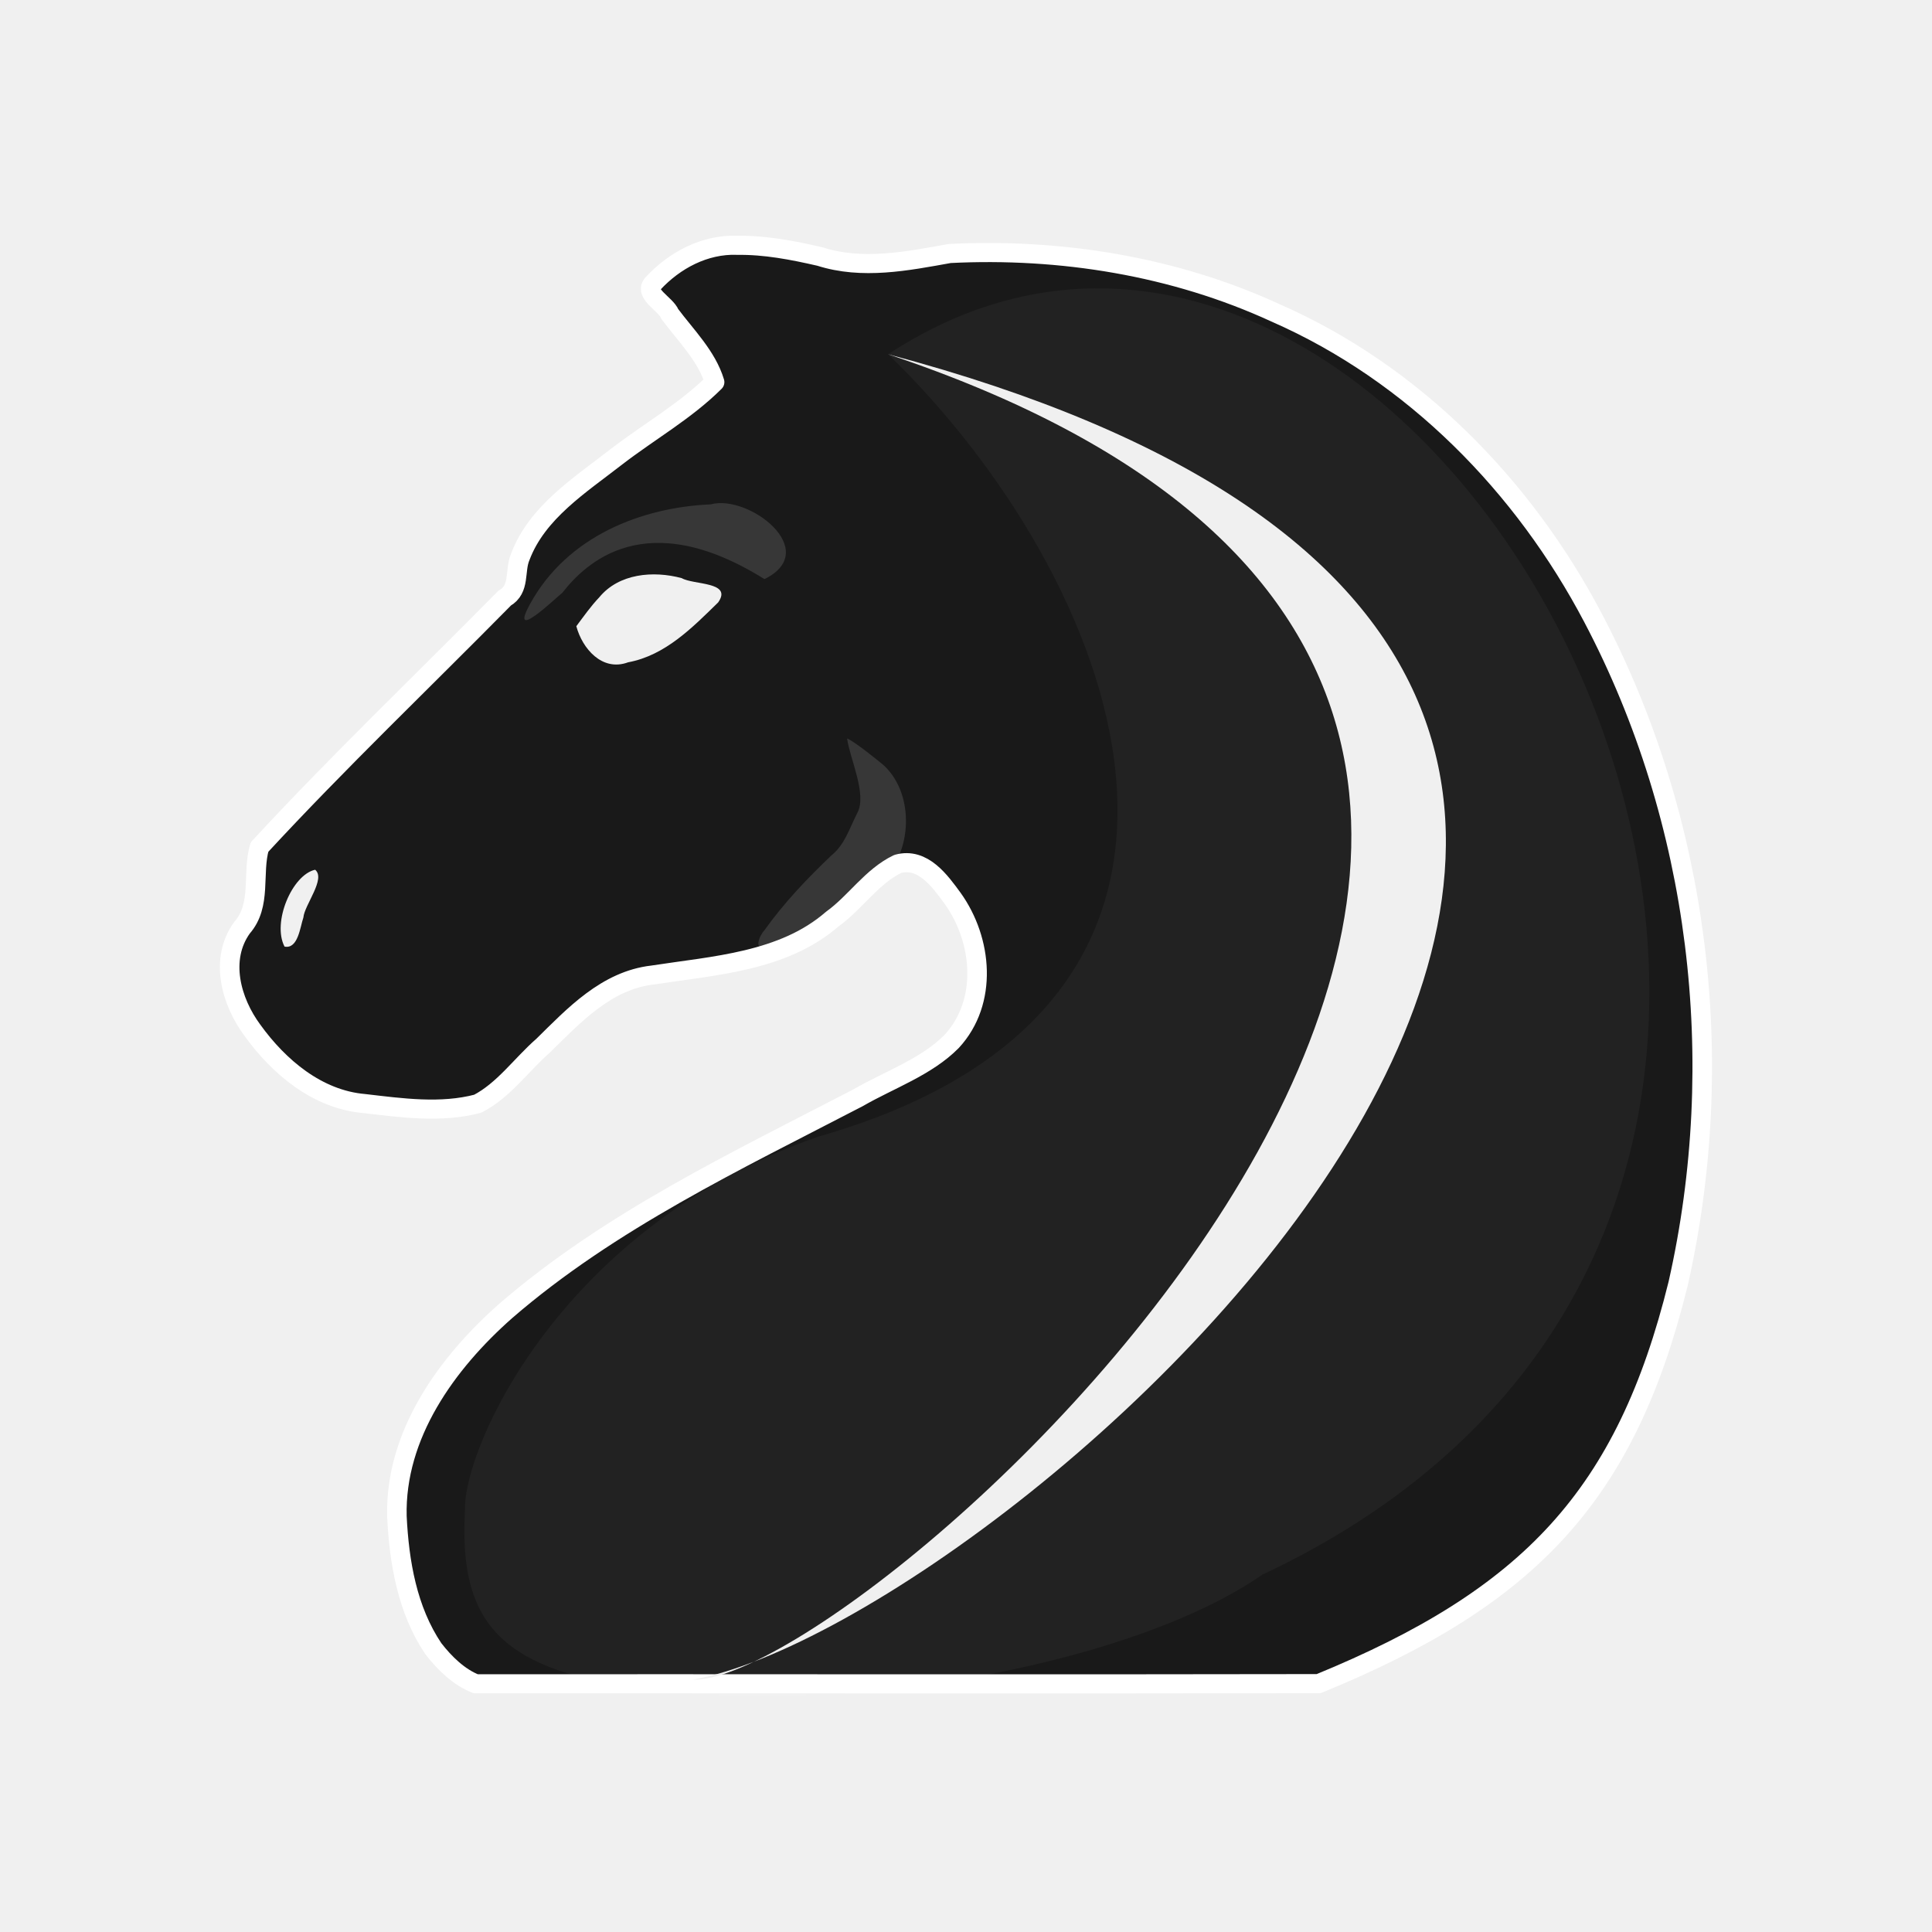
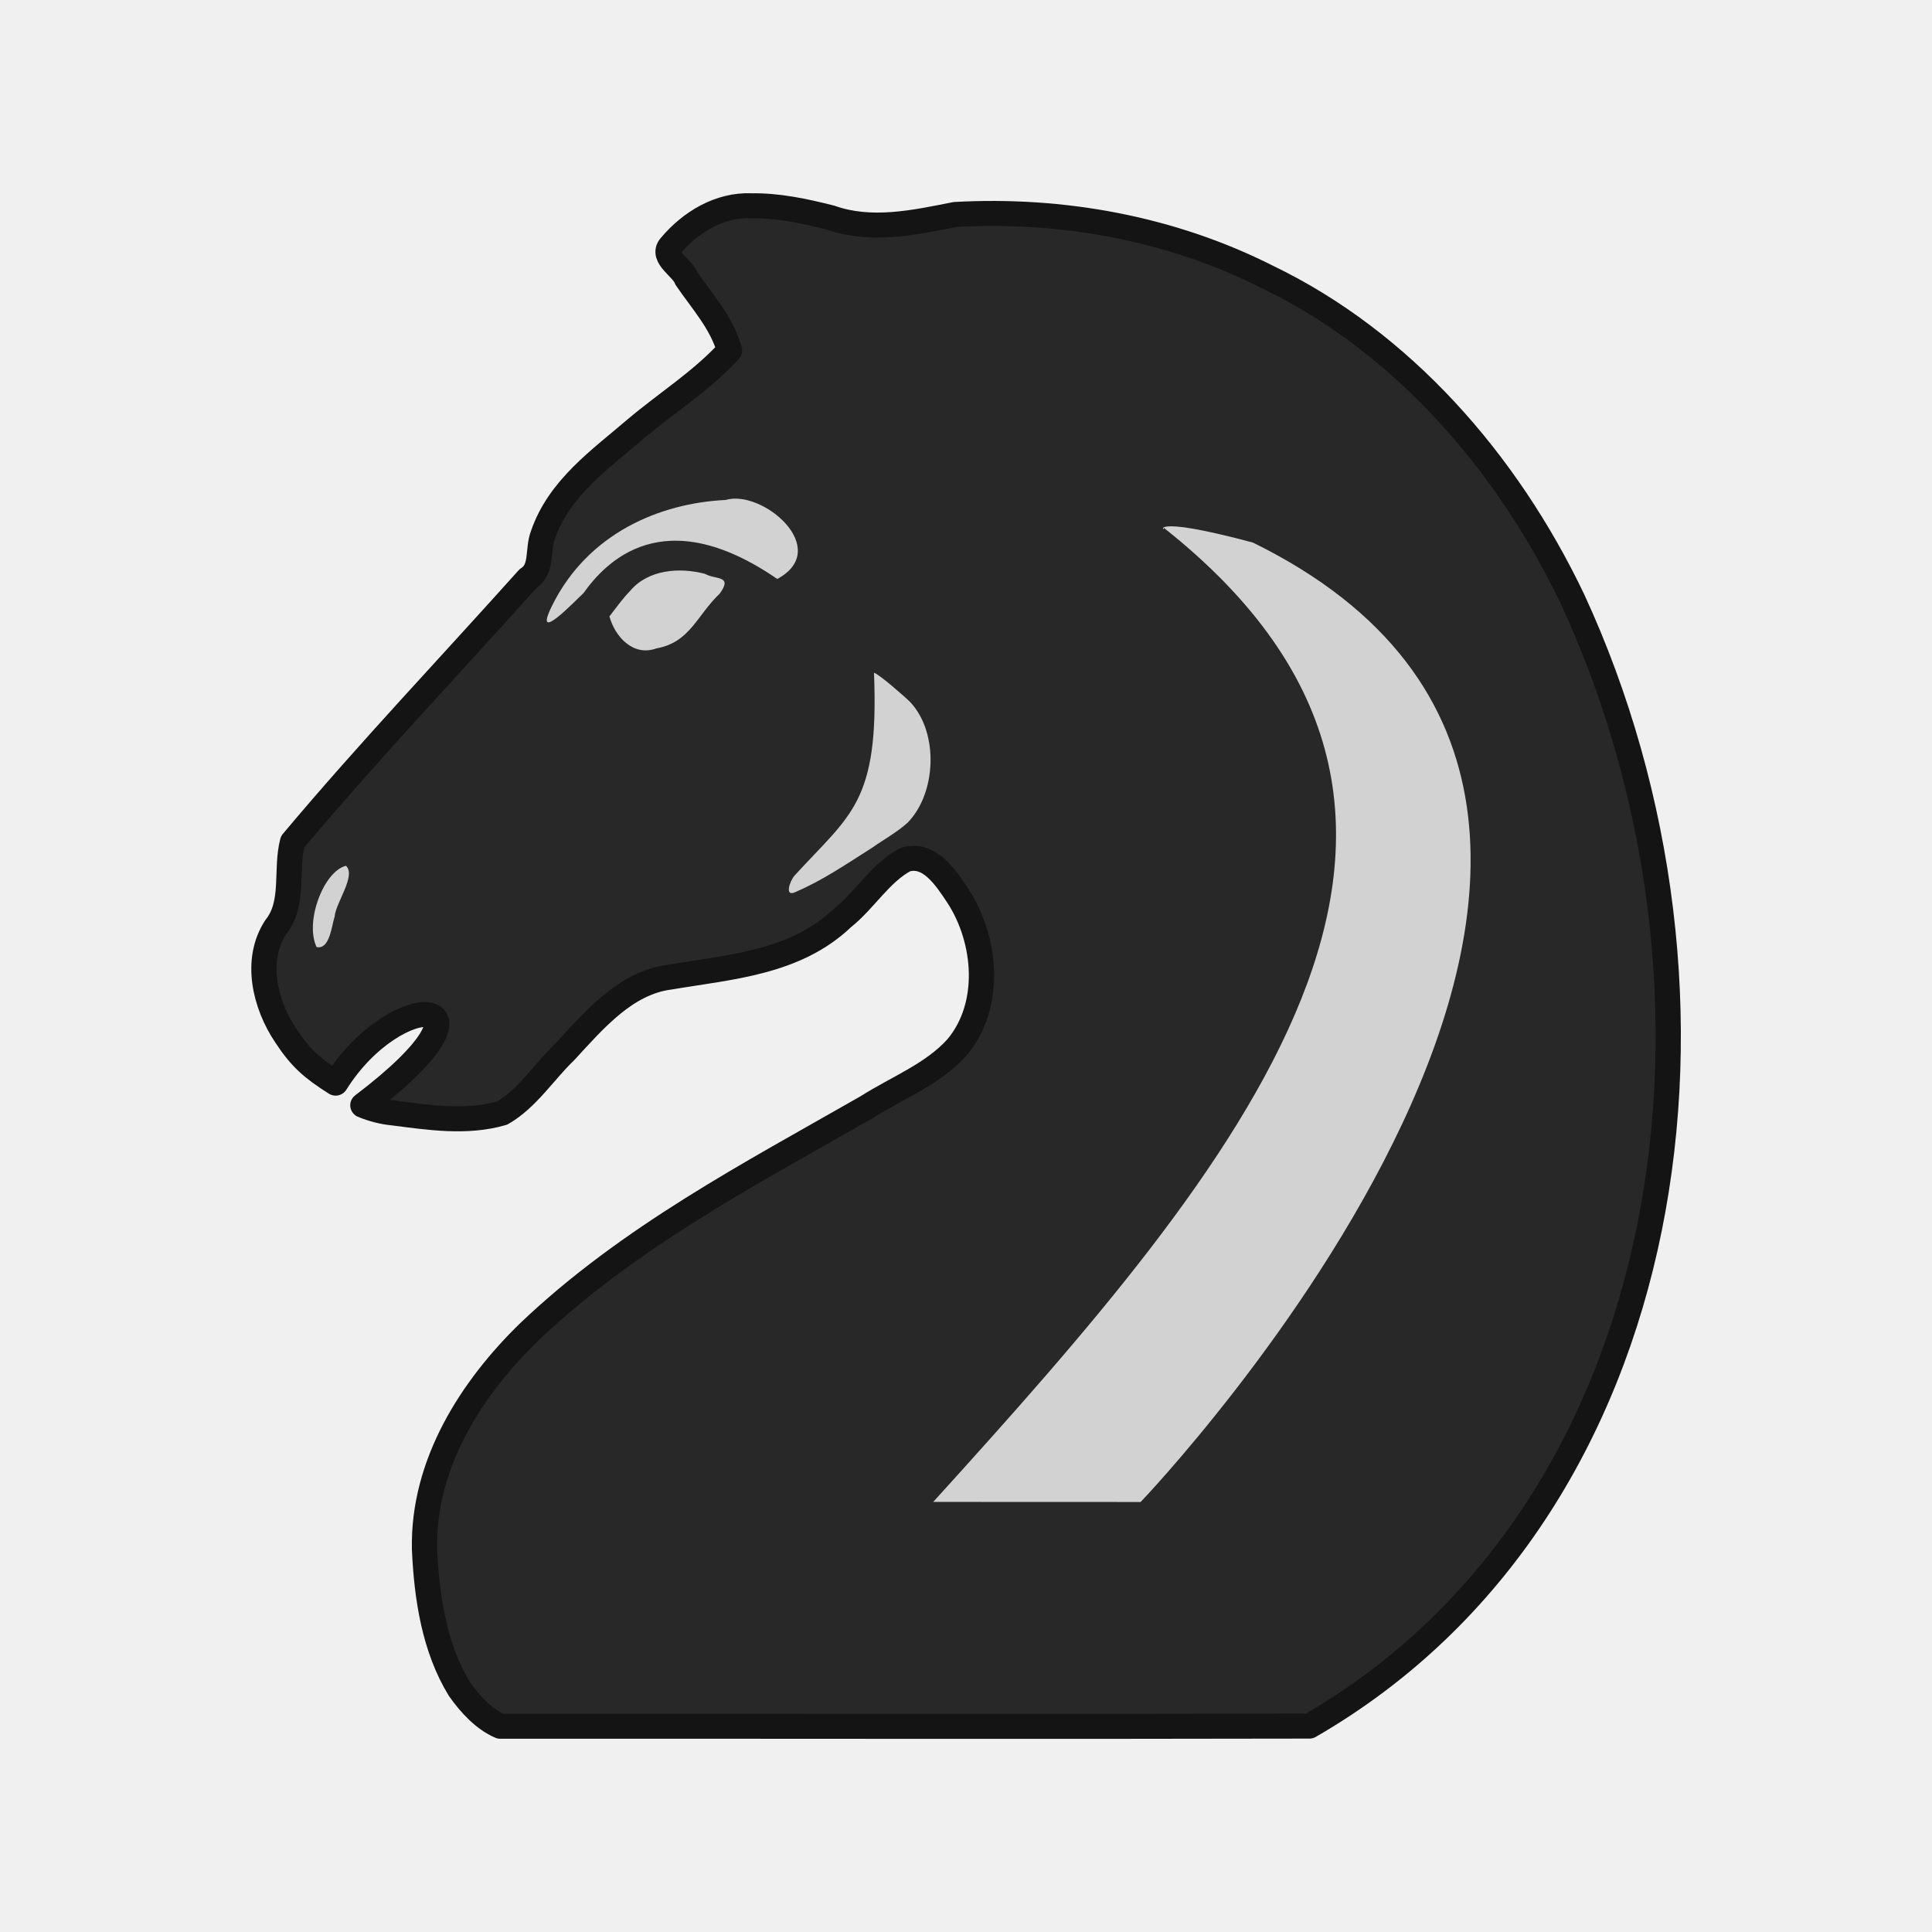
- <svg xmlns="http://www.w3.org/2000/svg" fill-rule="evenodd" clip-rule="evenodd" image-rendering="optimizeQuality" shape-rendering="geometricPrecision" text-rendering="geometricPrecision" viewBox="0 0 50 50" version="1.1" id="svg10">
-   <defs id="defs14" />
-   <g transform="matrix(0.9703984,0,0,0.9488382,-36.08889,94.23074)" id="g1138" style="stroke-width:0.521;stroke-miterlimit:4;stroke-dasharray:none">
-     <path id="path2225" d="m 56.846,-92.622 c -0.867,-0.029 -1.669,0.411 -2.24,1.041 -0.259,0.281 0.345,0.563 0.447,0.835 0.43,0.589 0.986,1.146 1.195,1.857 -0.772,0.787 -1.75,1.352 -2.615,2.033 -0.969,0.773 -2.121,1.516 -2.567,2.73 -0.161,0.384 0.003,0.883 -0.415,1.126 -2.181,2.263 -4.434,4.461 -6.541,6.793 -0.205,0.72 0.067,1.579 -0.466,2.199 -0.606,0.859 -0.294,2.009 0.277,2.797 0.699,0.991 1.725,1.889 2.983,1.999 0.998,0.119 2.044,0.27 3.028,0.004 0.699,-0.372 1.162,-1.065 1.744,-1.584 0.82,-0.825 1.69,-1.781 2.916,-1.925 1.644,-0.26 3.481,-0.361 4.794,-1.526 0.62,-0.456 1.05,-1.162 1.746,-1.505 0.672,-0.191 1.13,0.472 1.467,0.943 0.793,1.135 0.946,2.819 -0.029,3.899 -0.671,0.696 -1.663,1.044 -2.499,1.538 -3.249,1.726 -6.618,3.357 -9.395,5.813 -1.583,1.43 -2.954,3.383 -2.901,5.602 0.059,1.245 0.274,2.552 0.972,3.61 0.297,0.392 0.682,0.779 1.132,0.957 7.493,-0.004 14.988,0.011 22.48,-0.004 5.63,-2.36 8.192,-5.136 9.585,-10.906 1.343,-6.07 0.582,-12.627 -2.27,-18.165 -1.839,-3.579 -4.772,-6.662 -8.473,-8.32 -2.696,-1.268 -5.72,-1.768 -8.685,-1.616 -1.142,0.21 -2.328,0.452 -3.459,0.082 -0.724,-0.17 -1.464,-0.318 -2.211,-0.305 z" style="opacity:1;fill:#191919;fill-opacity:1;fill-rule:evenodd;stroke:#ffffff;stroke-width:0.521;stroke-linecap:round;stroke-linejoin:round;stroke-miterlimit:4;stroke-dasharray:none;stroke-dashoffset:1.852;stroke-opacity:1" />
-     <path id="path855-6" d="m 52.56,-82.232 c 0.157,0.607 0.688,1.248 1.381,0.985 0.993,-0.188 1.719,-0.952 2.402,-1.634 0.391,-0.57 -0.658,-0.473 -0.973,-0.662 -0.756,-0.208 -1.674,-0.129 -2.198,0.523 -0.227,0.244 -0.415,0.52 -0.612,0.788 z" style="opacity:1;fill:#f0f0f0;fill-opacity:1;stroke:none;stroke-width:0.521;stroke-linecap:round;stroke-linejoin:round;stroke-miterlimit:4;stroke-dasharray:none;stroke-dashoffset:46.299;stroke-opacity:1" />
-     <path id="path889-6" d="m 45.594,-75.589 c 0.294,0.244 -0.286,0.961 -0.313,1.303 -0.089,0.263 -0.142,0.866 -0.503,0.793 -0.335,-0.659 0.201,-1.957 0.816,-2.096 z" style="opacity:1;fill:#f0f0f0;fill-opacity:1;stroke:none;stroke-width:0.521;stroke-linecap:round;stroke-linejoin:round;stroke-miterlimit:4;stroke-dasharray:none;stroke-dashoffset:46.299;stroke-opacity:1" />
-     <path d="m 59.014,-68.31 c -6.82,2.431 -9.467,8.45 -9.424,10.188 -0.174,3.173 1.022,4.408 4.978,4.905 5.529,0.696 12.951,-0.772 16.283,-3.143 21.781,-10.46 4.543,-43.036 -9.975,-33.289 6.018,5.937 10.803,17.644 -1.862,21.339" style="opacity:0.04;fill:#ffffff;fill-opacity:1;stroke:none;stroke-width:0.521;stroke-linecap:butt;stroke-linejoin:round;stroke-miterlimit:4;stroke-dasharray:none;stroke-dashoffset:46.299;stroke-opacity:1" id="path3233" />
-     <path id="path3703" d="m 51.327,-82.84 c 0.998,-1.861 2.994,-2.635 4.817,-2.715 1.016,-0.285 2.977,1.262 1.433,2.039 -3.174,-2.028 -4.773,-0.433 -5.388,0.37 -0.175,0.141 -1.448,1.4 -0.862,0.306 z" style="opacity:0.13;fill:#ffffff;fill-opacity:1;stroke:none;stroke-width:0.521;stroke-linecap:butt;stroke-linejoin:round;stroke-miterlimit:4;stroke-dasharray:none;stroke-dashoffset:46.299;stroke-opacity:1" />
-     <path id="path3945" d="m 59.781,-79.169 c 0.07,0.538 0.54,1.53 0.273,2.03 -0.219,0.441 -0.335,0.863 -0.689,1.157 -0.644,0.627 -1.266,1.293 -1.79,2.046 -0.133,0.135 -0.299,0.581 0.036,0.421 0.743,-0.294 1.43,-0.733 2.125,-1.142 0.326,-0.213 0.675,-0.389 0.978,-0.641 0.801,-0.76 0.871,-2.318 0.074,-3.111 -0.113,-0.11 -0.862,-0.72 -1.008,-0.76 z" style="opacity:0.13;fill:#ffffff;fill-opacity:1;stroke:none;stroke-width:0.521;stroke-linecap:butt;stroke-linejoin:round;stroke-miterlimit:4;stroke-dasharray:none;stroke-dashoffset:46.299;stroke-opacity:1" />
-     <path id="path979" d="m 60.875,-89.649 c 32.192,8.744 3.395,34.575 -5.212,36.152 4.829,0.109 33.609,-26.447 5.212,-36.152 z" style="fill:#f0f0f0;fill-opacity:1;stroke:none;stroke-width:0.521;stroke-linecap:butt;stroke-linejoin:miter;stroke-miterlimit:4;stroke-dasharray:none;stroke-opacity:1" />
+ <svg xmlns="http://www.w3.org/2000/svg" clip-rule="evenodd" fill-rule="evenodd" height="50mm" image-rendering="optimizeQuality" shape-rendering="geometricPrecision" text-rendering="geometricPrecision" viewBox="0 0 50 50" width="50mm" version="1.1" id="svg11">
+   <defs id="defs15">
+     <clipPath clipPathUnits="userSpaceOnUse" id="clipPath1714-5">
+       <path style="opacity:0.04;fill:#1f1a17;fill-opacity:1;stroke:#000000;stroke-width:0.265px;stroke-linecap:butt;stroke-linejoin:miter;stroke-opacity:1" d="m 521.295,126.476 c 4.819,6.357 13.078,9.51 16.709,16.86 2.226,4.77 1.227,10.2 2.005,15.262 0.358,3.466 1.975,7.216 5.437,8.559 3.013,1.36 7.096,1.254 9.266,-1.547 2.849,-3.707 3.094,-8.675 2.955,-13.17 -0.012,-5.175 -0.431,-10.548 -2.904,-15.205 -2.347,-4.79 -7.097,-7.654 -11.608,-10.121 -5.793,-2.993 -12.46,-4.821 -18.998,-3.864 -1.501,0.335 -2.945,1.575 -2.862,3.228 z" id="path1716-5" />
+     </clipPath>
+     <clipPath clipPathUnits="userSpaceOnUse" id="clipPath1056">
+       <path style="opacity:0.07;fill:#ffffff;fill-opacity:1;stroke:none;stroke-width:0.265px;stroke-linecap:butt;stroke-linejoin:miter;stroke-opacity:1" d="m 830.762,-38.631 c 6.281,7.141 17.666,10.242 19.878,20.528 1.388,6.023 1.513,12.871 -2.477,17.981 -4.222,4.931 0.988,9.71 6.324,8.567 7.34,1.501 10.411,-7.503 9.782,-13.398 -0.283,-6.906 -2.966,-13.443 -4.829,-19.983 -3.69,-5.465 -10.123,-8.264 -15.821,-11.149 -4.062,-1.669 -8.443,-2.722 -12.857,-2.545 z" id="path1059" />
+     </clipPath>
+     <clipPath clipPathUnits="userSpaceOnUse" id="clipPath1056-0">
+       <path style="opacity:0.07;fill:#ffffff;fill-opacity:1;stroke:none;stroke-width:0.265px;stroke-linecap:butt;stroke-linejoin:miter;stroke-opacity:1" d="m 830.762,-38.631 c 6.281,7.141 17.666,10.242 19.878,20.528 1.388,6.023 1.513,12.871 -2.477,17.981 -4.222,4.931 0.988,9.71 6.324,8.567 7.34,1.501 10.411,-7.503 9.782,-13.398 -0.283,-6.906 -2.966,-13.443 -4.829,-19.983 -3.69,-5.465 -10.123,-8.264 -15.821,-11.149 -4.062,-1.669 -8.443,-2.722 -12.857,-2.545 z" id="path1059-8" />
+     </clipPath>
+     <clipPath clipPathUnits="userSpaceOnUse" id="clipPath1056-3">
+       <path style="opacity:0.07;fill:#ffffff;fill-opacity:1;stroke:none;stroke-width:0.265px;stroke-linecap:butt;stroke-linejoin:miter;stroke-opacity:1" d="m 830.762,-38.631 c 6.281,7.141 17.666,10.242 19.878,20.528 1.388,6.023 1.513,12.871 -2.477,17.981 -4.222,4.931 0.988,9.71 6.324,8.567 7.34,1.501 10.411,-7.503 9.782,-13.398 -0.283,-6.906 -2.966,-13.443 -4.829,-19.983 -3.69,-5.465 -10.123,-8.264 -15.821,-11.149 -4.062,-1.669 -8.443,-2.722 -12.857,-2.545 z" id="path1059-4" />
+     </clipPath>
+   </defs>
+   <linearGradient id="a" gradientUnits="userSpaceOnUse" x1="21.253" x2="77.641" y1="37.592" y2="37.469">
+     <stop offset="0" stop-color="#fff" id="stop2" />
+     <stop offset="1" stop-color="#fff" stop-opacity="0" id="stop4" />
+   </linearGradient>
+   <g id="g1088" transform="matrix(1.006914,0,0,0.9971384,29.30461,297.1187)" style="stroke-width:0.998">
+     <path id="path2225" d="m -9.802,-292.631 c -0.802,-0.03 -1.544,0.413 -2.072,1.047 -0.24,0.282 0.319,0.567 0.414,0.84 0.397,0.592 0.912,1.152 1.106,1.868 -0.714,0.792 -1.619,1.36 -2.42,2.045 -0.896,0.777 -1.962,1.525 -2.375,2.746 -0.149,0.387 0.003,0.888 -0.384,1.132 -2.018,2.276 -4.102,4.486 -6.051,6.832 -0.189,0.724 0.062,1.589 -0.431,2.212 -0.561,0.864 -0.272,2.02 0.256,2.813 0.39,0.602 0.691,0.856 1.282,1.236 1.561,-2.521 4.583,-2.398 0.7,0.575 0.247,0.103 0.506,0.173 0.777,0.199 0.923,0.12 1.891,0.271 2.802,0.004 0.646,-0.374 1.075,-1.07 1.614,-1.593 0.759,-0.83 1.563,-1.791 2.698,-1.936 1.521,-0.261 3.221,-0.364 4.435,-1.535 0.574,-0.459 0.971,-1.169 1.615,-1.514 0.622,-0.192 1.046,0.475 1.358,0.949 0.733,1.142 0.875,2.836 -0.027,3.922 -0.621,0.7 -1.539,1.05 -2.311,1.547 -3.005,1.736 -6.123,3.376 -8.692,5.846 -1.464,1.438 -2.732,3.403 -2.684,5.635 0.055,1.252 0.253,2.566 0.899,3.63 0.275,0.394 0.631,0.783 1.048,0.963 6.932,-0.004 13.866,0.012 20.797,-0.004 9.629,-5.617 11.414,-19.081 6.767,-29.239 -1.701,-3.6 -4.415,-6.701 -7.839,-8.368 -2.494,-1.275 -5.292,-1.779 -8.035,-1.626 -1.056,0.212 -2.154,0.454 -3.2,0.082 -0.67,-0.171 -1.354,-0.32 -2.046,-0.307 z" style="opacity:1;fill:#282828;fill-opacity:1;fill-rule:evenodd;stroke:#141414;stroke-width:0.649;stroke-linecap:round;stroke-linejoin:round;stroke-miterlimit:4;stroke-dasharray:none;stroke-dashoffset:1.852;stroke-opacity:1;paint-order:normal" />
+     <g transform="translate(7.530286,-4.864306)" style="fill:#d2d2d2;fill-opacity:1;stroke:none;stroke-width:0.998;stroke-opacity:1" id="g1875">
+       <path style="opacity:1;fill:#d2d2d2;fill-opacity:1;stroke:none;stroke-width:0.499;stroke-linecap:round;stroke-linejoin:round;stroke-miterlimit:4;stroke-dasharray:none;stroke-dashoffset:46.299;stroke-opacity:1" d="m -20.97,-277.109 c 0.138,0.512 0.601,1.052 1.206,0.831 0.867,-0.158 1.034,-0.85 1.631,-1.425 0.341,-0.48 -0.108,-0.352 -0.383,-0.511 -0.66,-0.175 -1.463,-0.109 -1.92,0.441 -0.198,0.206 -0.362,0.439 -0.534,0.664 z" id="path855-6" />
+       <path style="opacity:1;fill:#d2d2d2;fill-opacity:1;stroke:none;stroke-width:0.499;stroke-linecap:round;stroke-linejoin:round;stroke-miterlimit:4;stroke-dasharray:none;stroke-dashoffset:46.299;stroke-opacity:1" d="m -27.742,-270.636 c 0.272,0.245 -0.265,0.967 -0.289,1.311 -0.082,0.264 -0.131,0.871 -0.466,0.798 -0.31,-0.663 0.186,-1.969 0.755,-2.109 z" id="path889-6" />
+       <path style="opacity:1;fill:#d2d2d2;fill-opacity:1;stroke:none;stroke-width:0.499;stroke-linecap:butt;stroke-linejoin:round;stroke-miterlimit:4;stroke-dasharray:none;stroke-dashoffset:46.299;stroke-opacity:1" d="m -22.438,-277.4 c 0.923,-1.872 2.77,-2.65 4.456,-2.731 0.94,-0.287 2.754,1.269 1.326,2.051 -2.937,-2.04 -4.415,-0.435 -4.985,0.372 -0.162,0.142 -1.34,1.408 -0.797,0.308 z" id="path3703" />
+       <path style="opacity:1;fill:#d2d2d2;fill-opacity:1;stroke:none;stroke-width:0.499;stroke-linecap:butt;stroke-linejoin:round;stroke-miterlimit:4;stroke-dasharray:none;stroke-dashoffset:46.299;stroke-opacity:1" d="m -14.17,-275.648 c 0.135,3.384 -0.603,3.672 -2.04,5.264 -0.123,0.136 -0.277,0.584 0.033,0.423 0.687,-0.296 1.323,-0.737 1.966,-1.149 0.302,-0.215 0.625,-0.391 0.905,-0.645 0.741,-0.764 0.806,-2.332 0.069,-3.128 -0.105,-0.11 -0.797,-0.724 -0.933,-0.764 z" id="path3945" />
+       <path style="fill:#d2d2d2;fill-opacity:1;stroke:none;stroke-width:0.264px;stroke-linecap:butt;stroke-linejoin:miter;stroke-opacity:1" d="m -6.721,-279.408 c 0.051,0.162 -0.553,-0.386 2.29,0.383 14.097,6.991 -2.886,24.901 -2.886,24.901 -1.109,-3.6e-4 -5.331,-0.002 -5.331,-0.002 7.816,-8.701 15.435,-17.685 5.928,-25.281 z" id="path979-2" />
+     </g>
  </g>
</svg>
